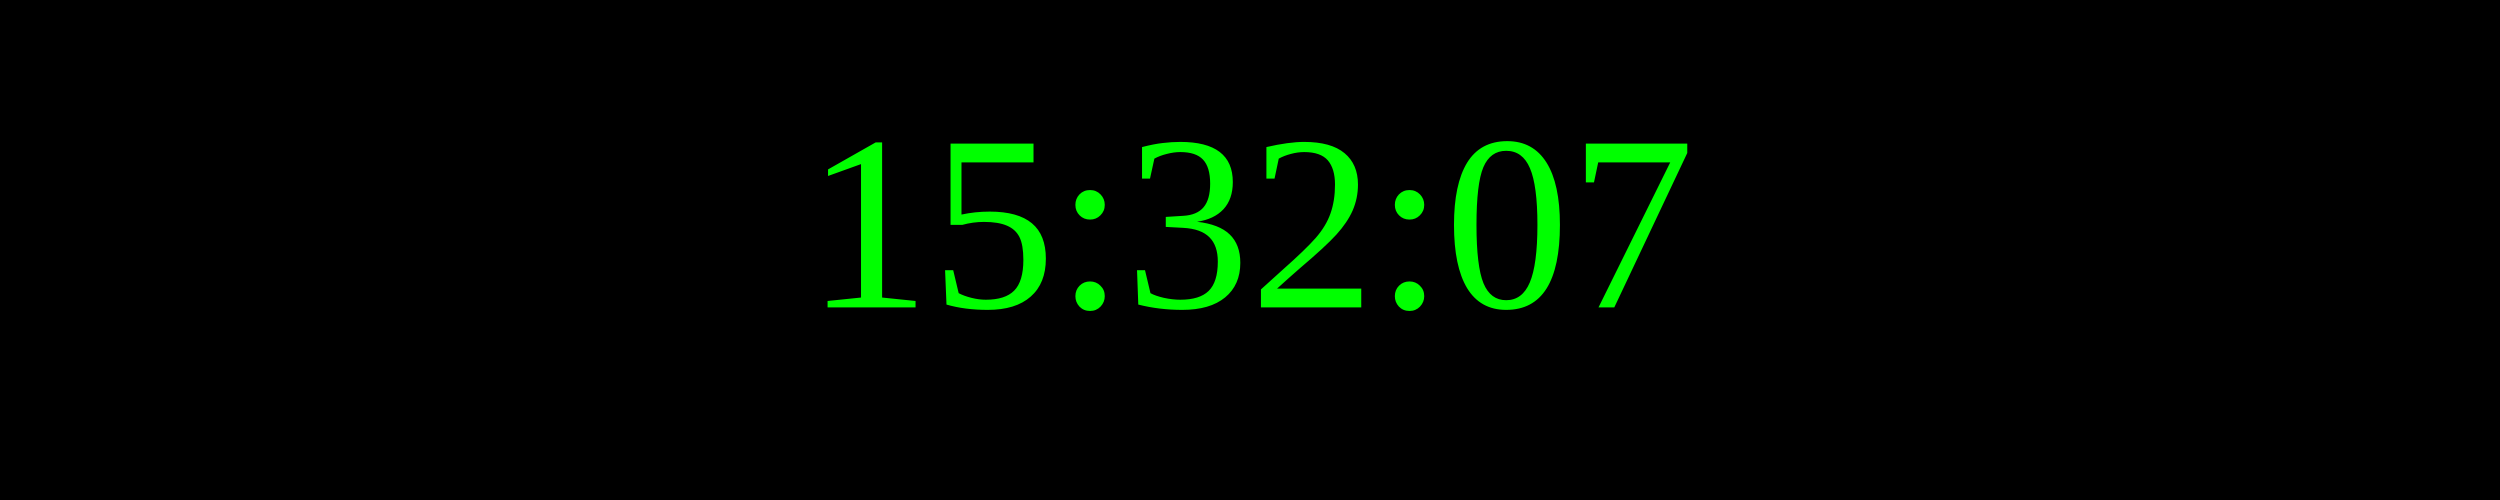
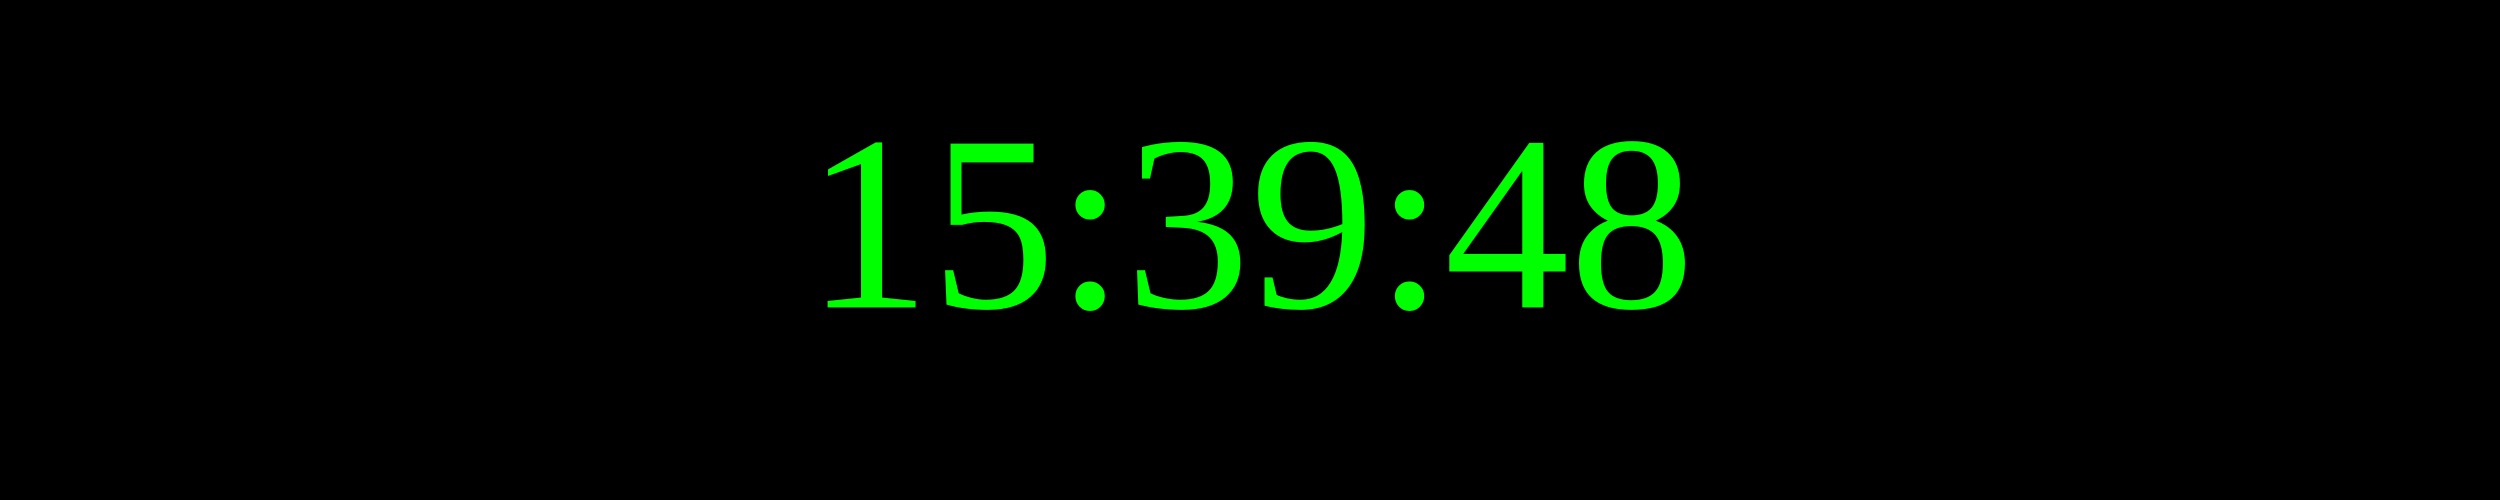
<svg xmlns="http://www.w3.org/2000/svg" width="250" height="50">
  <rect width="100%" height="100%" fill="black" />
  <text x="50%" y="50%" font-size="25" fill="lime" text-anchor="middle" dominant-baseline="middle">
- 15:32:07
+ 15:39:48
</text>
</svg>
